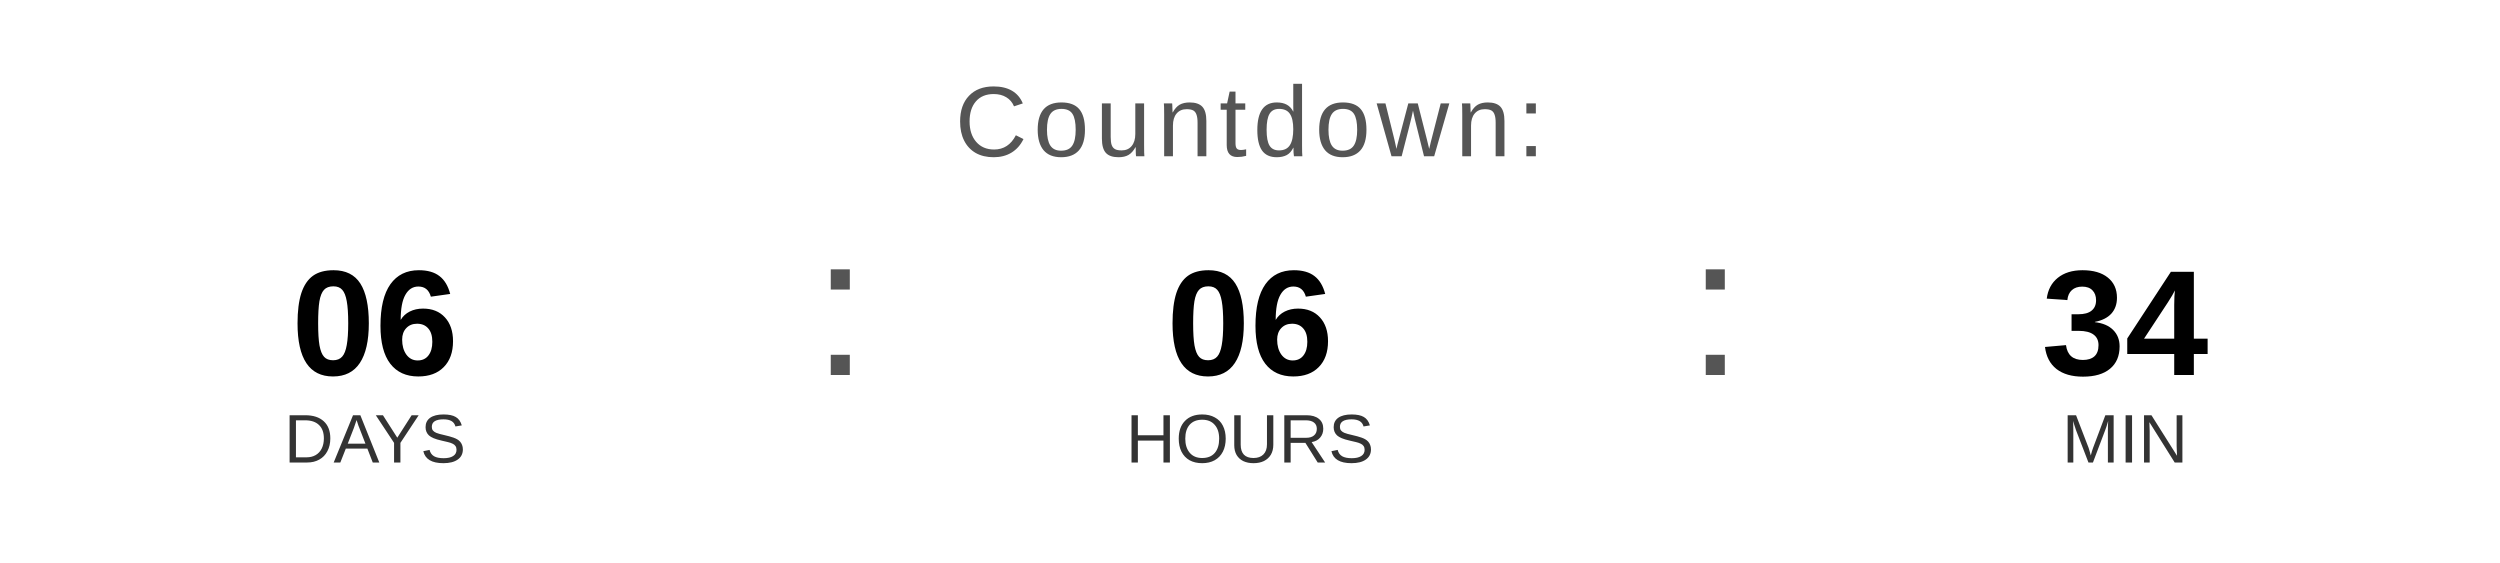
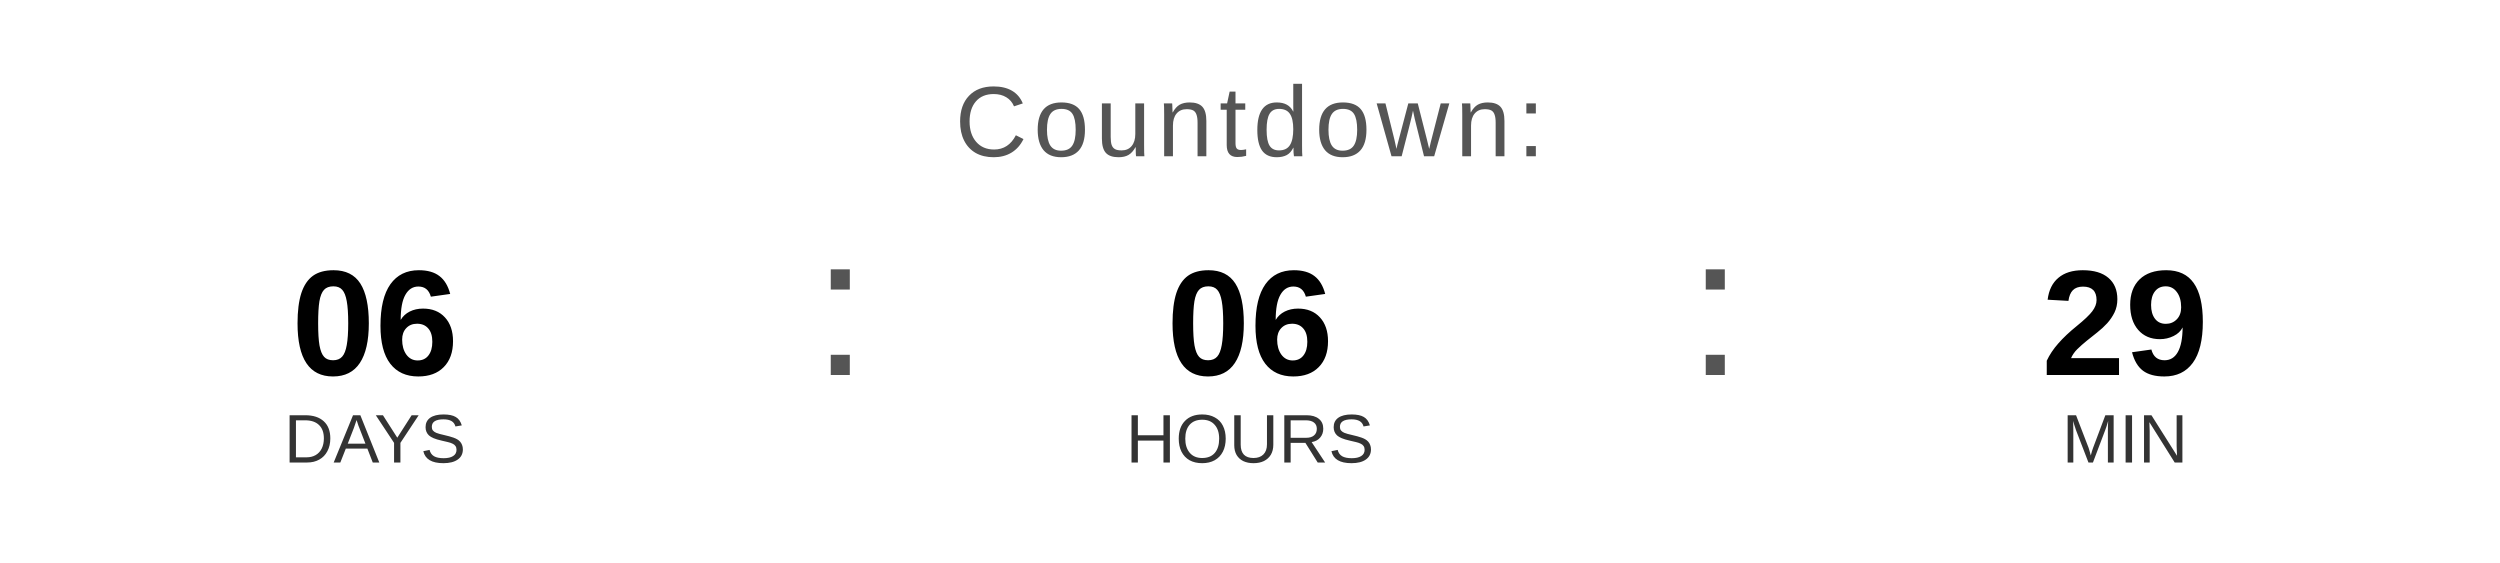
<svg xmlns="http://www.w3.org/2000/svg" width="400" height="90" viewBox="0 0 400 90">
  <text x="200" y="25" font-family="Arial, Helvetica, sans-serif" font-size="16" fill="#555555" text-anchor="middle" letter-spacing="1">
    Countdown:
  </text>
  <text x="60" y="60" font-family="Arial, Helvetica, sans-serif" font-size="24" font-weight="bold" fill="#000000" text-anchor="middle">06</text>
  <text x="60" y="74" font-family="Arial, Helvetica, sans-serif" font-size="11" fill="#333333" text-anchor="middle">DAYS</text>
  <text x="130" y="60" font-family="Arial, sans-serif" font-size="32" fill="#555555">:</text>
  <text x="200" y="60" font-family="Arial, Helvetica, sans-serif" font-size="24" font-weight="bold" fill="#000000" text-anchor="middle">06</text>
  <text x="200" y="74" font-family="Arial, Helvetica, sans-serif" font-size="11" fill="#333333" text-anchor="middle">HOURS</text>
  <text x="270" y="60" font-family="Arial, sans-serif" font-size="32" fill="#555555">:</text>
-   <text x="340" y="60" font-family="Arial, Helvetica, sans-serif" font-size="24" font-weight="bold" fill="#000000" text-anchor="middle">34</text>
+   <text x="340" y="60" font-family="Arial, Helvetica, sans-serif" font-size="24" font-weight="bold" fill="#000000" text-anchor="middle">29</text>
  <text x="340" y="74" font-family="Arial, Helvetica, sans-serif" font-size="11" fill="#333333" text-anchor="middle">MIN</text>
</svg>
